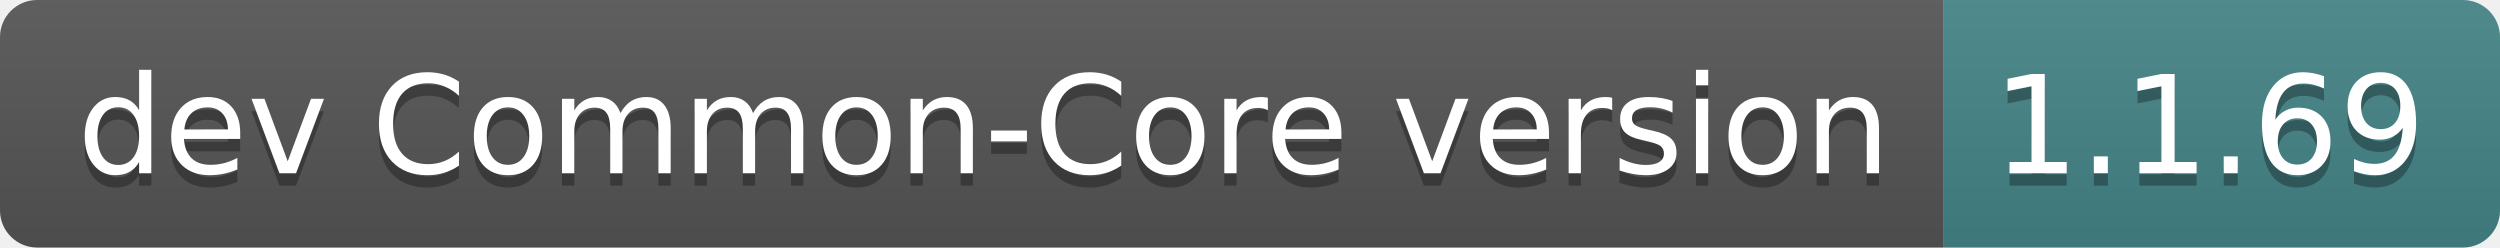
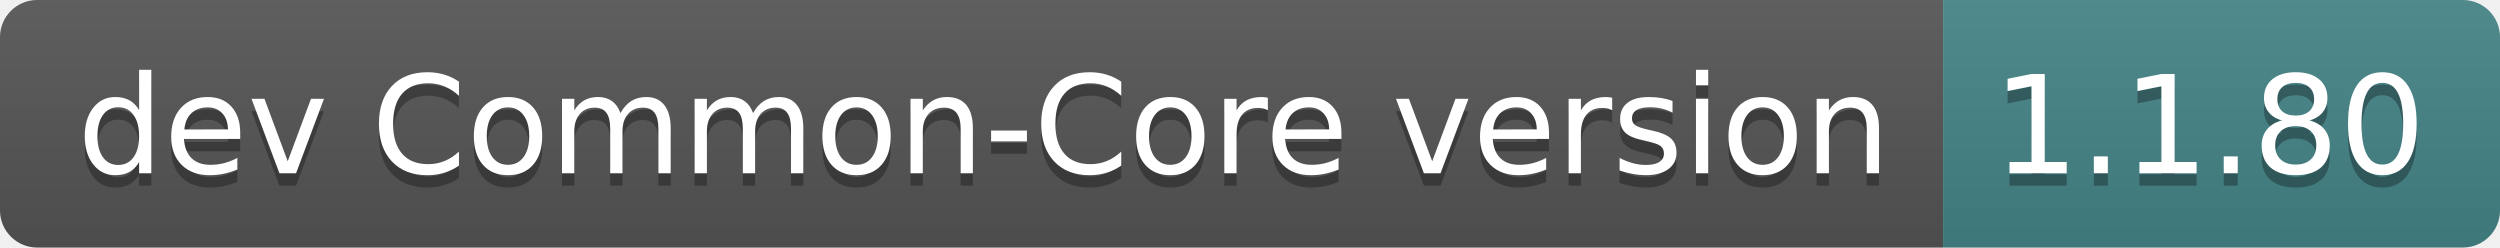
- <svg xmlns="http://www.w3.org/2000/svg" width="202" height="20" role="img" aria-label="dev Common-Core version: 1.1.69">
+ <svg xmlns="http://www.w3.org/2000/svg" width="202" height="20" role="img" aria-label="dev Common-Core version: 1.1.80">
  <linearGradient id="s" x2="0" y2="100%">
    <stop offset="0" stop-color="#bbb" stop-opacity=".1" />
    <stop offset="1" stop-opacity=".1" />
  </linearGradient>
  <clipPath id="r">
    <rect width="202" height="20" rx="3" fill="#fff" />
  </clipPath>
  <g clip-path="url(#r)">
    <rect width="157" height="20" fill="#555" />
    <rect x="157" width="45" height="20" fill="#458588" />
    <rect width="202" height="20" fill="url(#s)" />
  </g>
  <g fill="#fff" text-anchor="middle" font-family="Verdana,Geneva,DejaVu Sans,sans-serif" text-rendering="geometricPrecision" font-size="110">
    <text aria-hidden="true" x="795" y="150" fill="#010101" fill-opacity=".3" transform="scale(.1)" textLength="1470">dev Common-Core version</text>
    <text x="795" y="140" transform="scale(.1)" fill="#fff" textLength="1470">dev Common-Core version</text>
-     <text aria-hidden="true" x="1785" y="150" fill="#010101" fill-opacity=".3" transform="scale(.1)" textLength="350">1.1.69</text>
-     <text x="1785" y="140" transform="scale(.1)" fill="#fff" textLength="350">1.1.69</text>
+     <text aria-hidden="true" x="1785" y="150" fill="#010101" fill-opacity=".3" transform="scale(.1)" textLength="350">1.1.80</text>
+     <text x="1785" y="140" transform="scale(.1)" fill="#fff" textLength="350">1.1.80</text>
  </g>
</svg>
